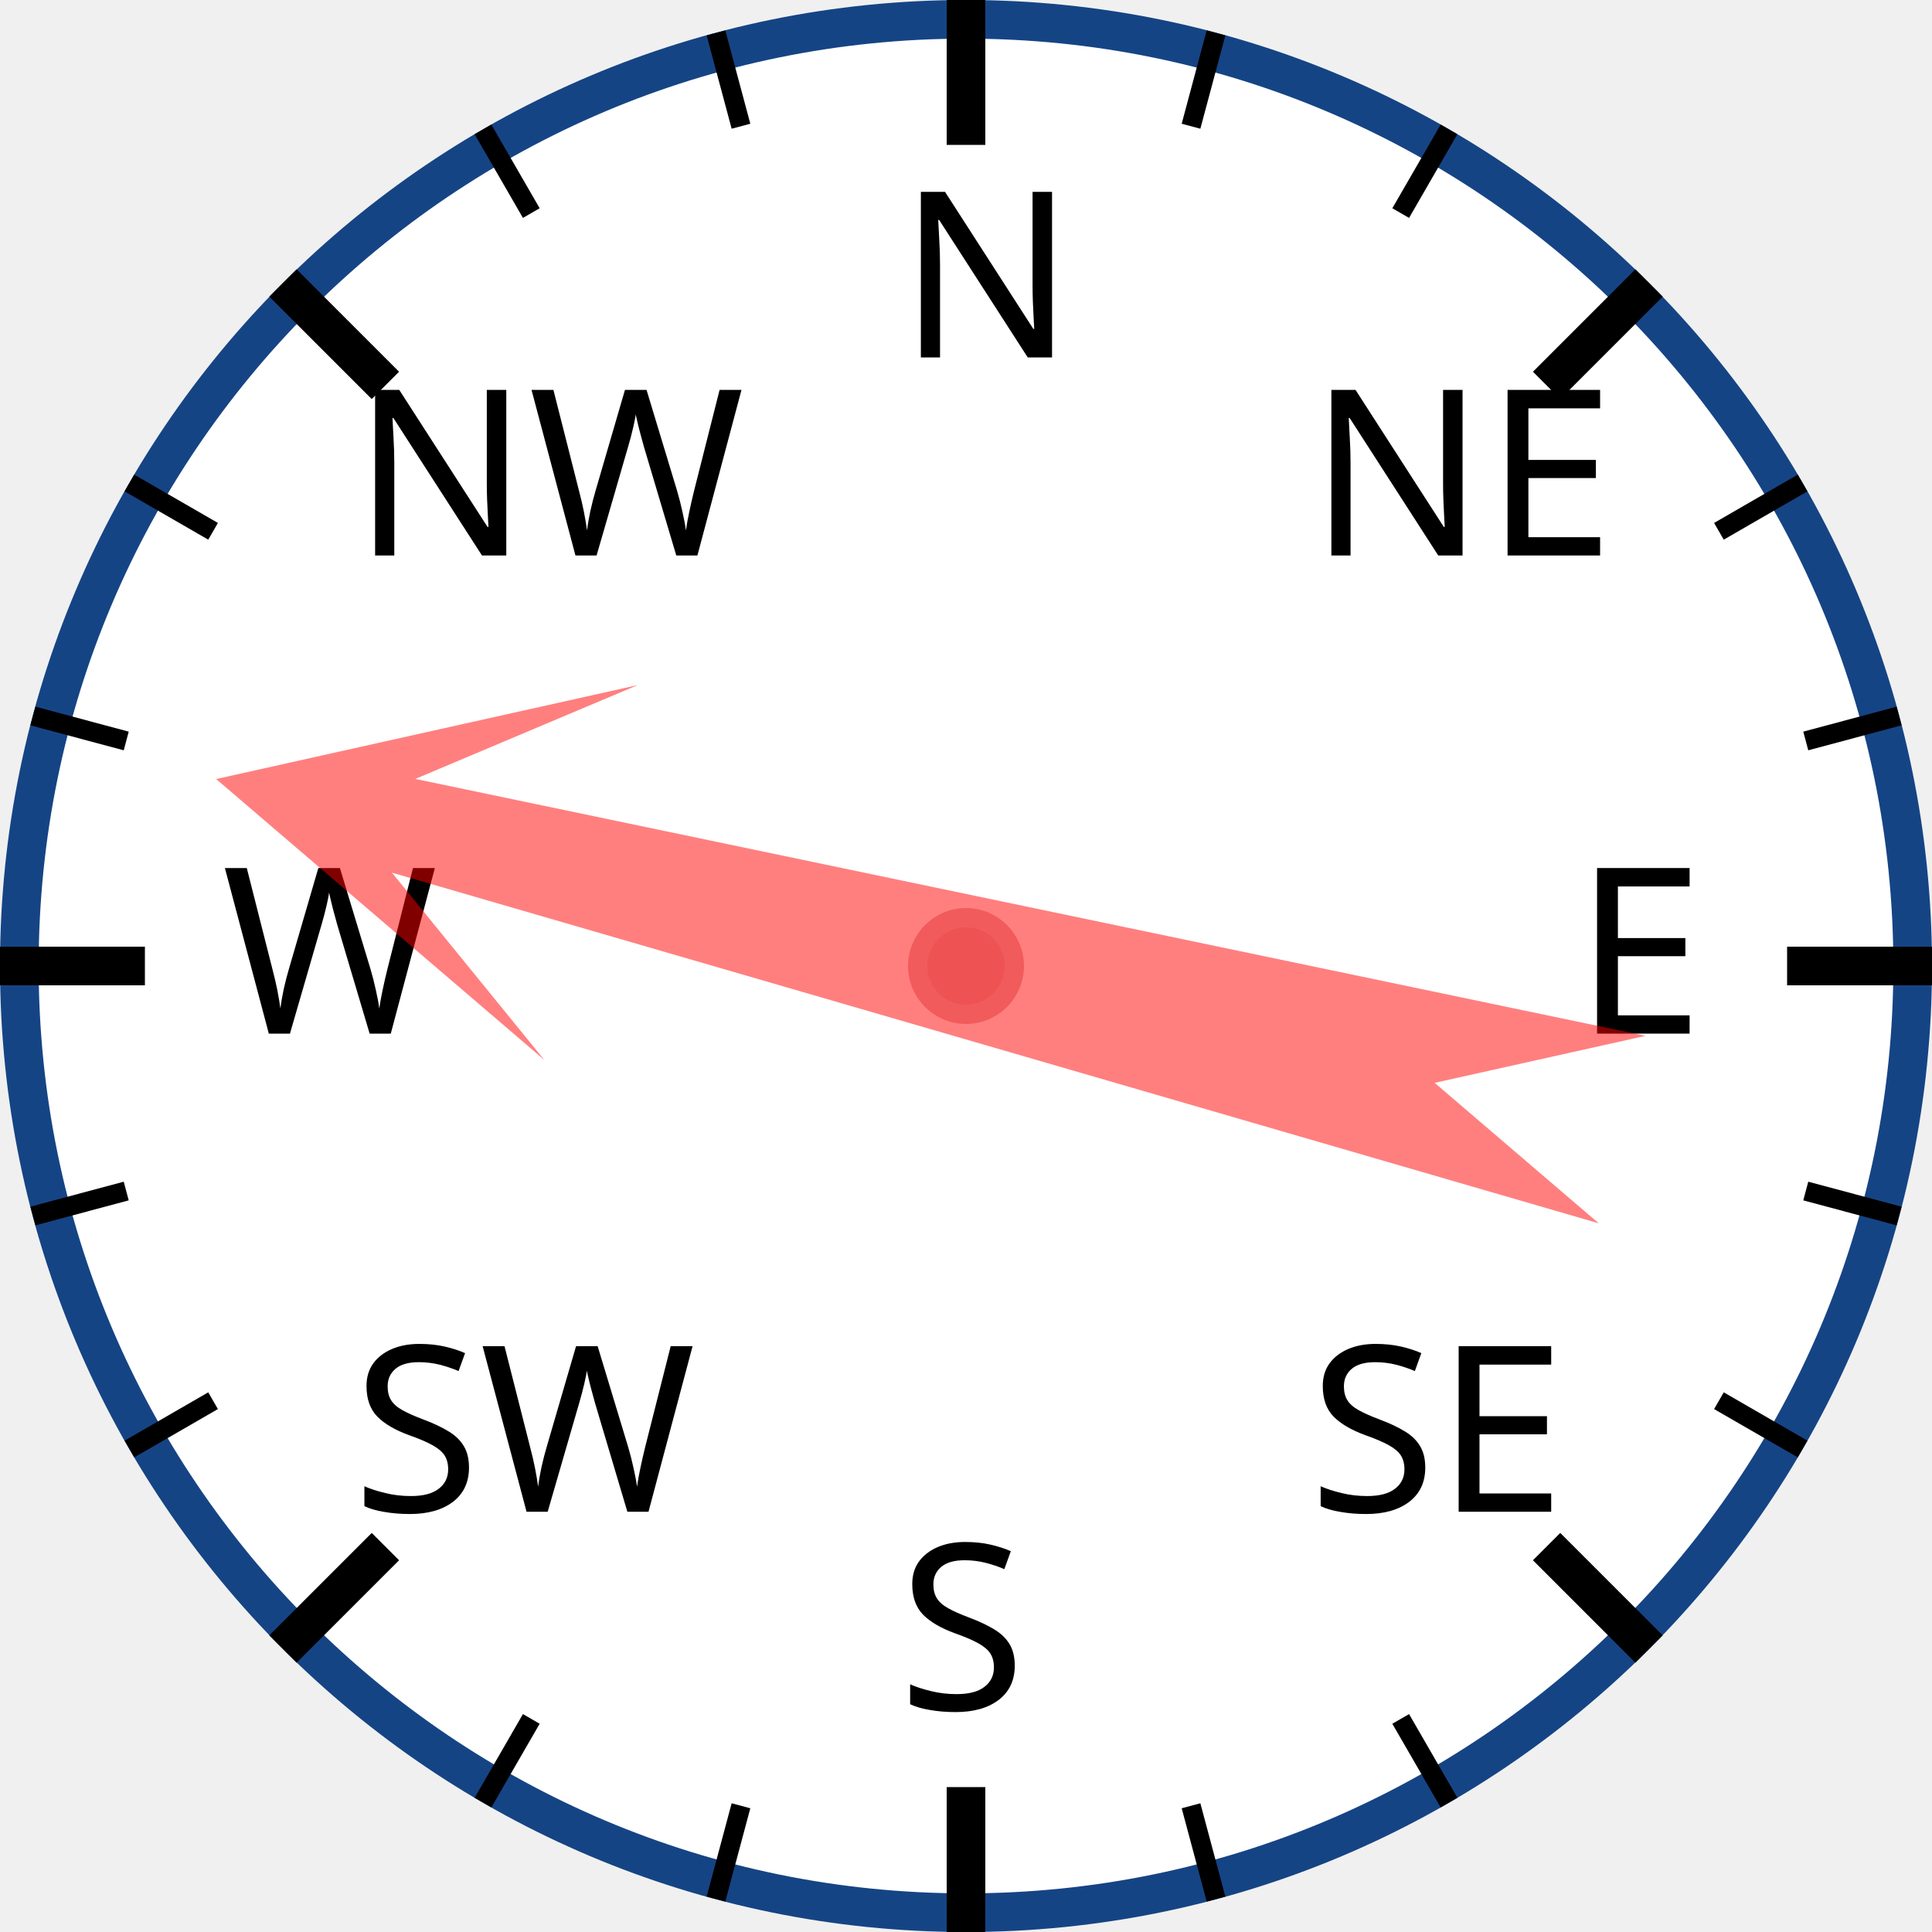
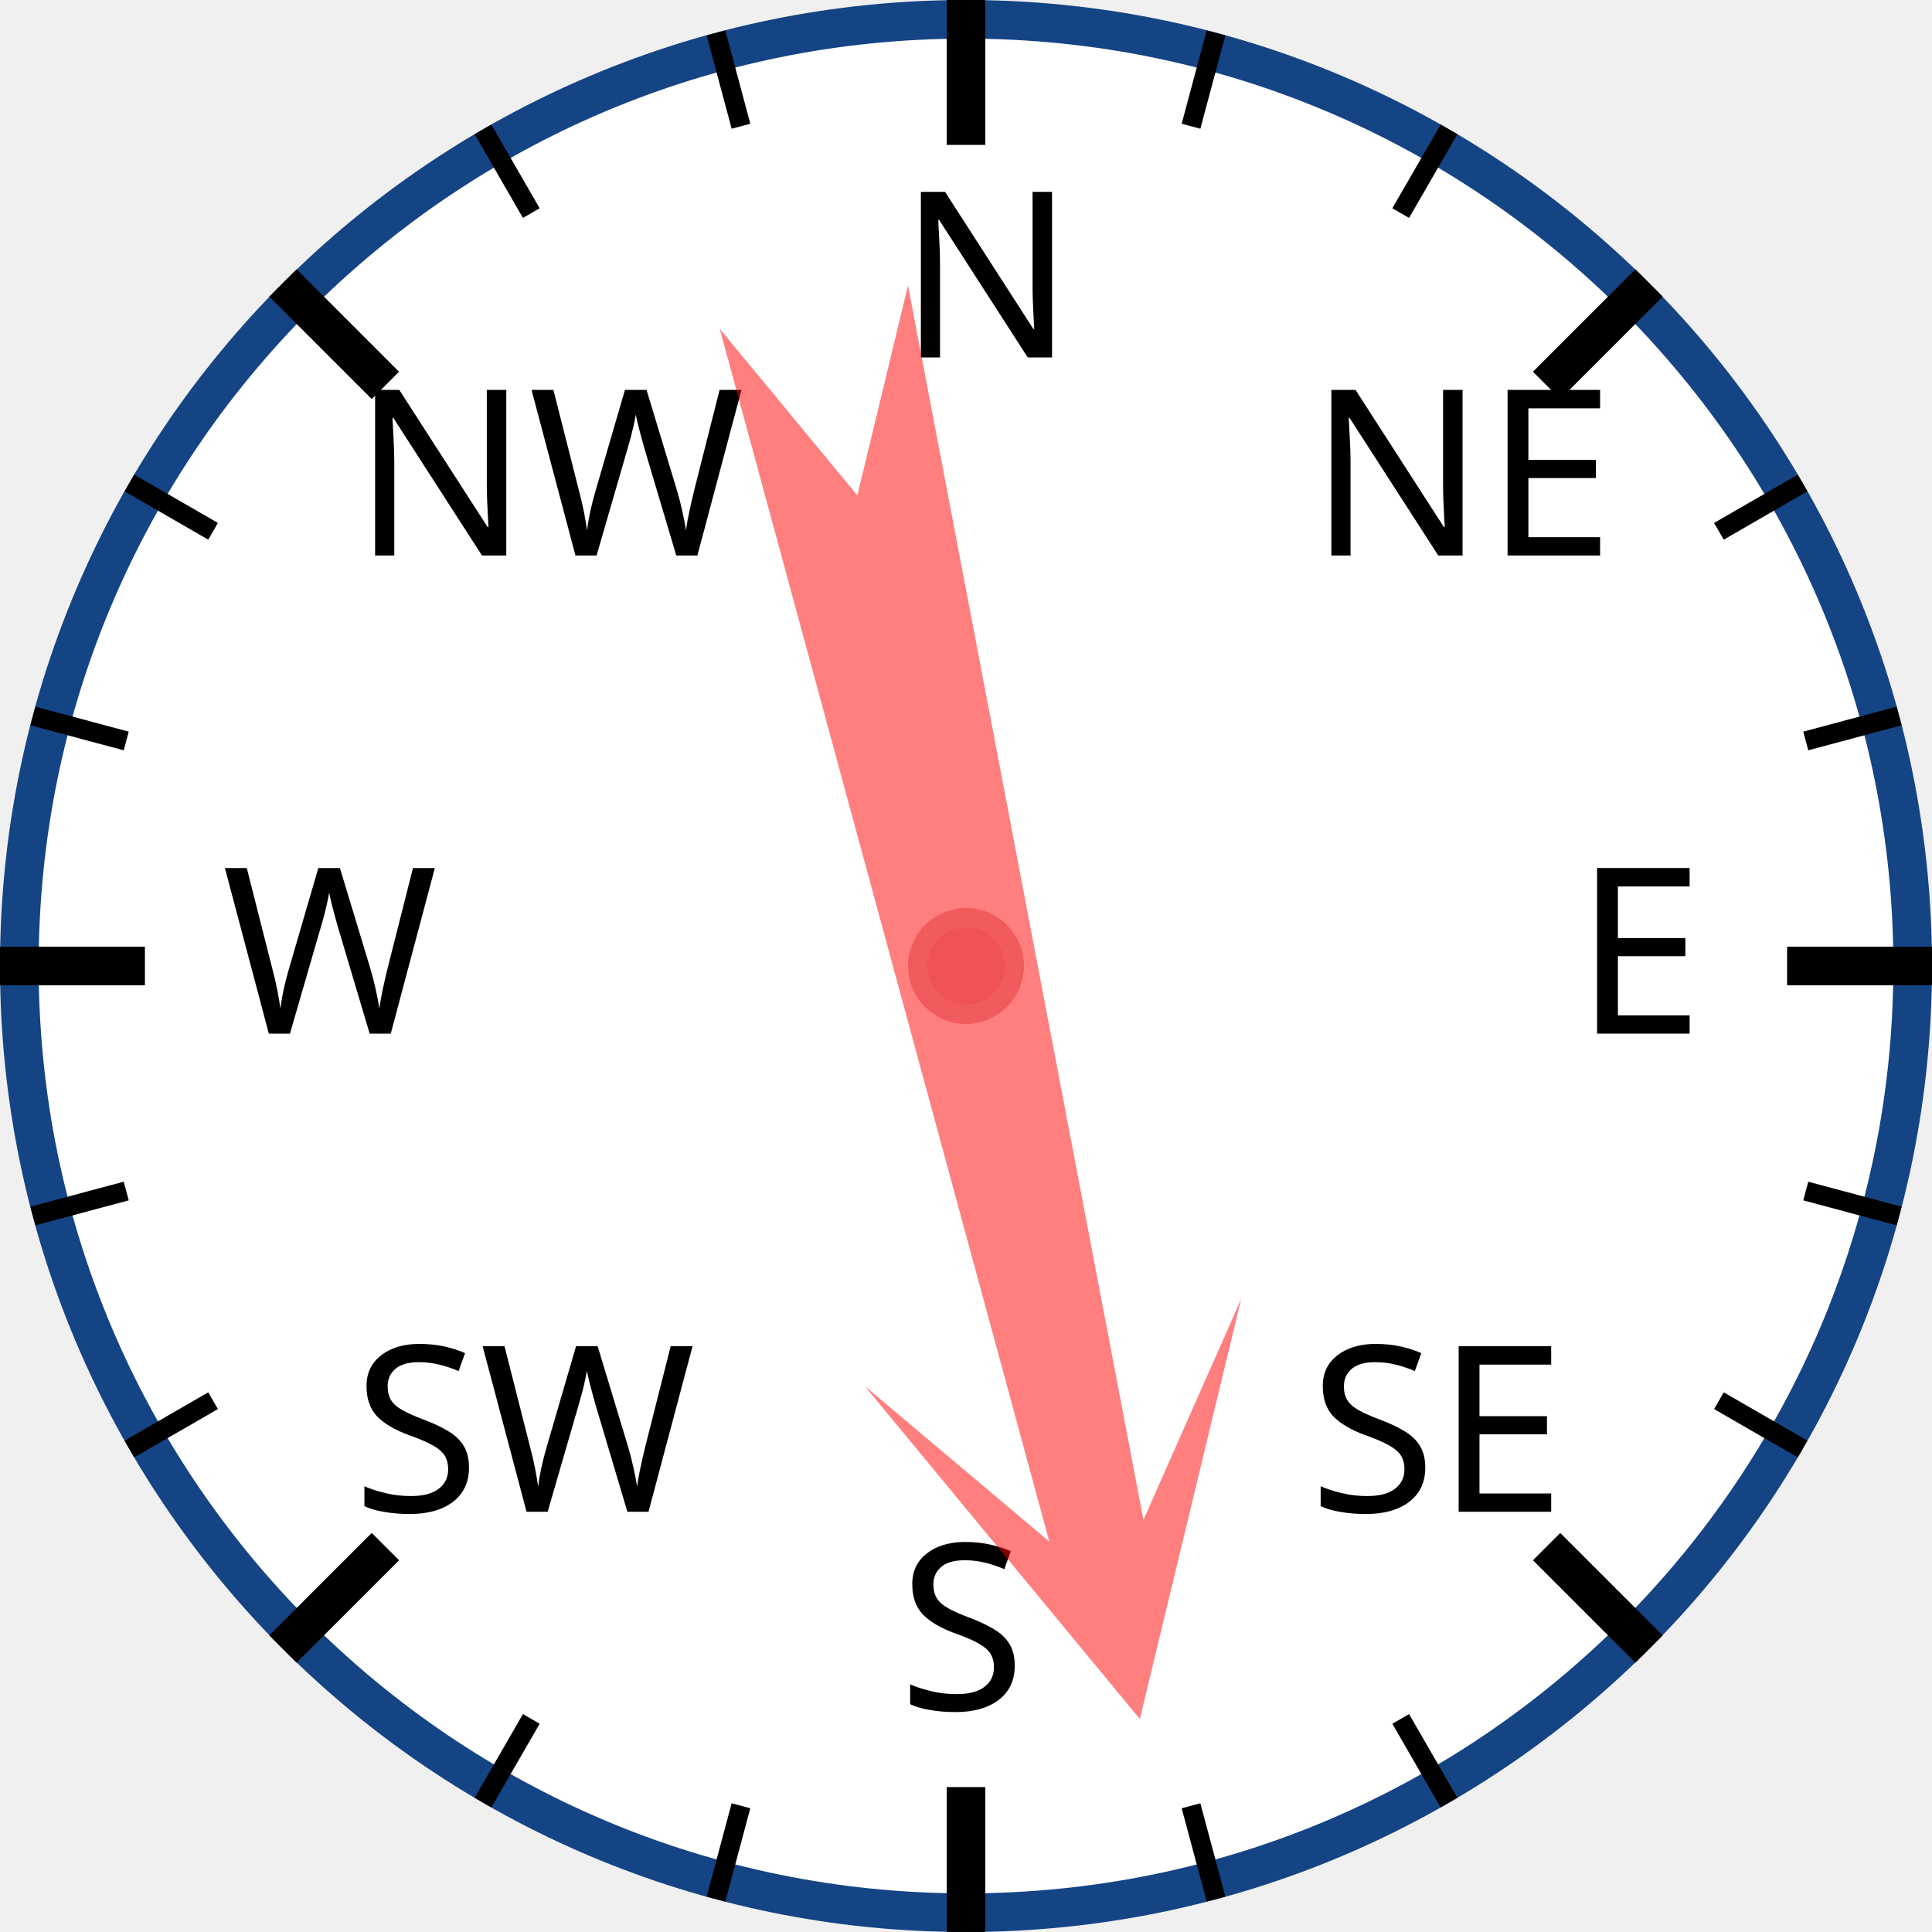
<svg xmlns="http://www.w3.org/2000/svg" width="120px" height="120px" viewBox="0 0 200 200">
  <circle cx="100" cy="100" r="98" style="fill: white; stroke: #154485; stroke-width: 4;" />
  <text x="93.0" y="37.0" style="font-family: sans-serif; font-size: 18pt;">N</text>
  <line x1="100.0" y1="0.0" x2="100.0" y2="15.0" style="stroke: black; stroke-width: 4;" />
  <line x1="74.118" y1="3.407" x2="76.706" y2="13.067" style="stroke: black; stroke-width: 2;" />
  <line x1="50" y1="13.397" x2="55" y2="22.058" style="stroke: black; stroke-width: 2;" />
  <text x="36.503" y="57.503" style="font-family: sans-serif; font-size: 18pt;">NW</text>
  <line x1="29.289" y1="29.289" x2="39.896" y2="39.896" style="stroke: black; stroke-width: 4;" />
  <line x1="13.397" y1="50" x2="22.058" y2="55" style="stroke: black; stroke-width: 2;" />
  <line x1="3.407" y1="74.118" x2="13.067" y2="76.706" style="stroke: black; stroke-width: 2;" />
  <text x="23.0" y="107.0" style="font-family: sans-serif; font-size: 18pt;">W</text>
  <line x1="0.0" y1="100.0" x2="15.0" y2="100.0" style="stroke: black; stroke-width: 4;" />
  <line x1="3.407" y1="125.882" x2="13.067" y2="123.294" style="stroke: black; stroke-width: 2;" />
  <line x1="13.397" y1="150" x2="22.058" y2="145" style="stroke: black; stroke-width: 2;" />
  <text x="36.503" y="156.497" style="font-family: sans-serif; font-size: 18pt;">SW</text>
  <line x1="29.289" y1="170.711" x2="39.896" y2="160.104" style="stroke: black; stroke-width: 4;" />
  <line x1="50" y1="186.603" x2="55" y2="177.942" style="stroke: black; stroke-width: 2;" />
  <line x1="74.118" y1="196.593" x2="76.706" y2="186.933" style="stroke: black; stroke-width: 2;" />
  <text x="93" y="177.0" style="font-family: sans-serif; font-size: 18pt;">S</text>
  <line x1="100" y1="200.0" x2="100" y2="185.0" style="stroke: black; stroke-width: 4;" />
  <line x1="125.882" y1="196.593" x2="123.294" y2="186.933" style="stroke: black; stroke-width: 2;" />
  <line x1="150.0" y1="186.603" x2="145.0" y2="177.942" style="stroke: black; stroke-width: 2;" />
  <text x="135.497" y="156.497" style="font-family: sans-serif; font-size: 18pt;">SE</text>
  <line x1="170.711" y1="170.711" x2="160.104" y2="160.104" style="stroke: black; stroke-width: 4;" />
  <line x1="186.603" y1="150" x2="177.942" y2="145" style="stroke: black; stroke-width: 2;" />
  <line x1="196.593" y1="125.882" x2="186.933" y2="123.294" style="stroke: black; stroke-width: 2;" />
  <text x="163.0" y="107" style="font-family: sans-serif; font-size: 18pt;">E</text>
  <line x1="200.0" y1="100" x2="185.0" y2="100" style="stroke: black; stroke-width: 4;" />
  <line x1="196.593" y1="74.118" x2="186.933" y2="76.706" style="stroke: black; stroke-width: 2;" />
  <line x1="186.603" y1="50" x2="177.942" y2="55" style="stroke: black; stroke-width: 2;" />
  <text x="135.497" y="57.503" style="font-family: sans-serif; font-size: 18pt;">NE</text>
  <line x1="170.711" y1="29.289" x2="160.104" y2="39.896" style="stroke: black; stroke-width: 4;" />
  <line x1="150" y1="13.397" x2="145" y2="22.058" style="stroke: black; stroke-width: 2;" />
  <line x1="125.882" y1="3.407" x2="123.294" y2="13.067" style="stroke: black; stroke-width: 2;" />
-   <polygon points="100 20 120 60 105 40 110 170 100 150 90 170 95 40 80 60" style="fill: red; fill-opacity: 0.5;" transform="rotate(284,100,100)" />
+   <polygon points="100 20 120 60 105 40 110 170 100 150 90 170 95 40 80 60" style="fill: red; fill-opacity: 0.5;" transform="rotate(167,100,100)" />
  <circle cx="100" cy="100" r="5" style="fill: #EE5252; stroke: #F25B5B; stroke-width: 2;" />
</svg>
